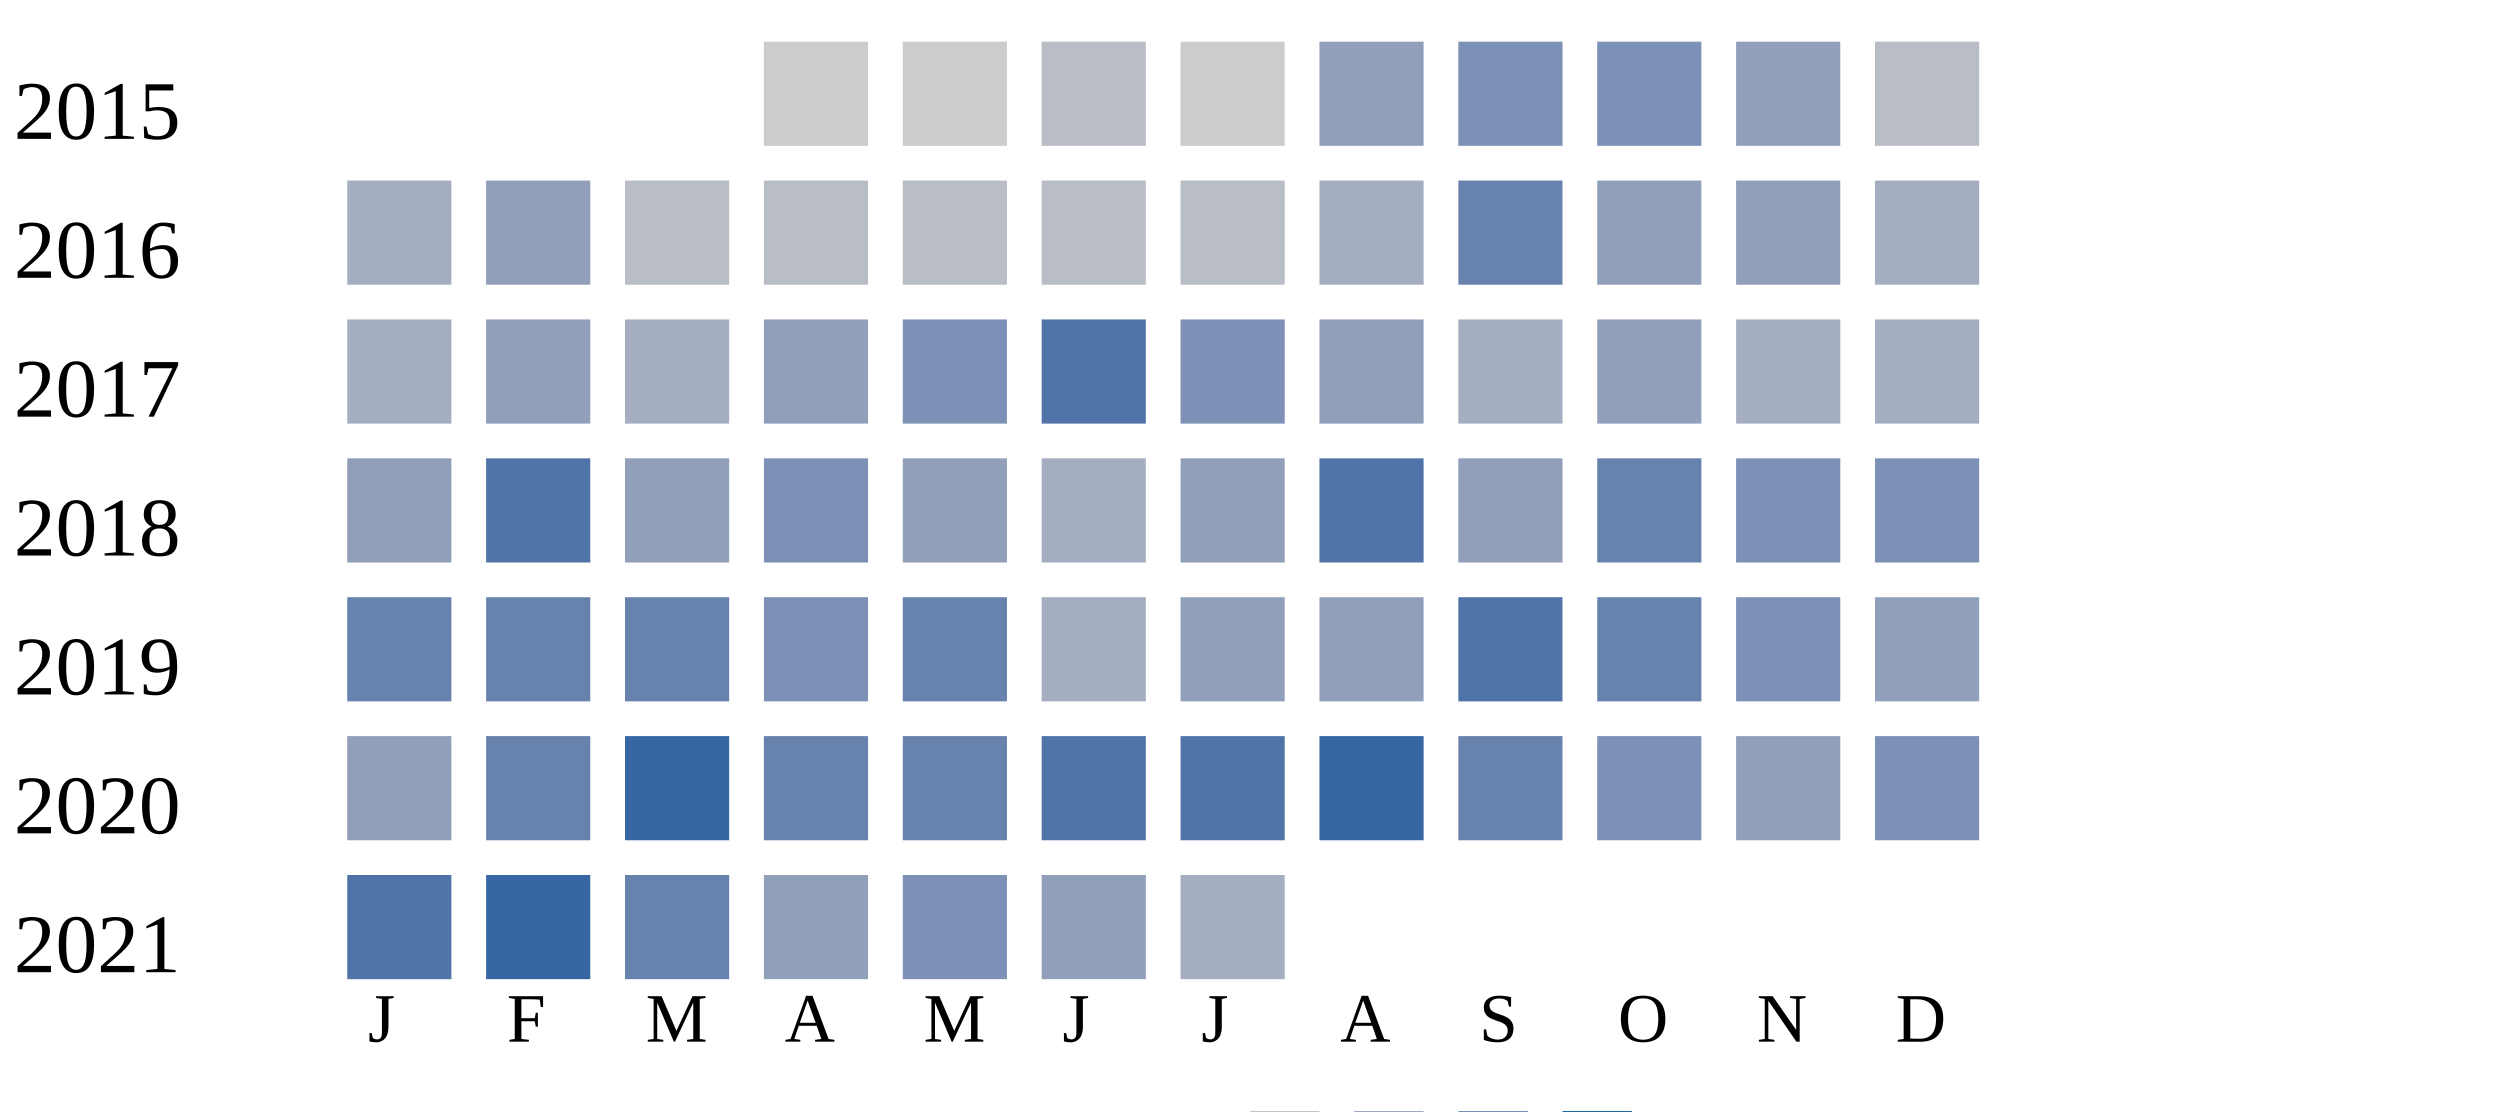
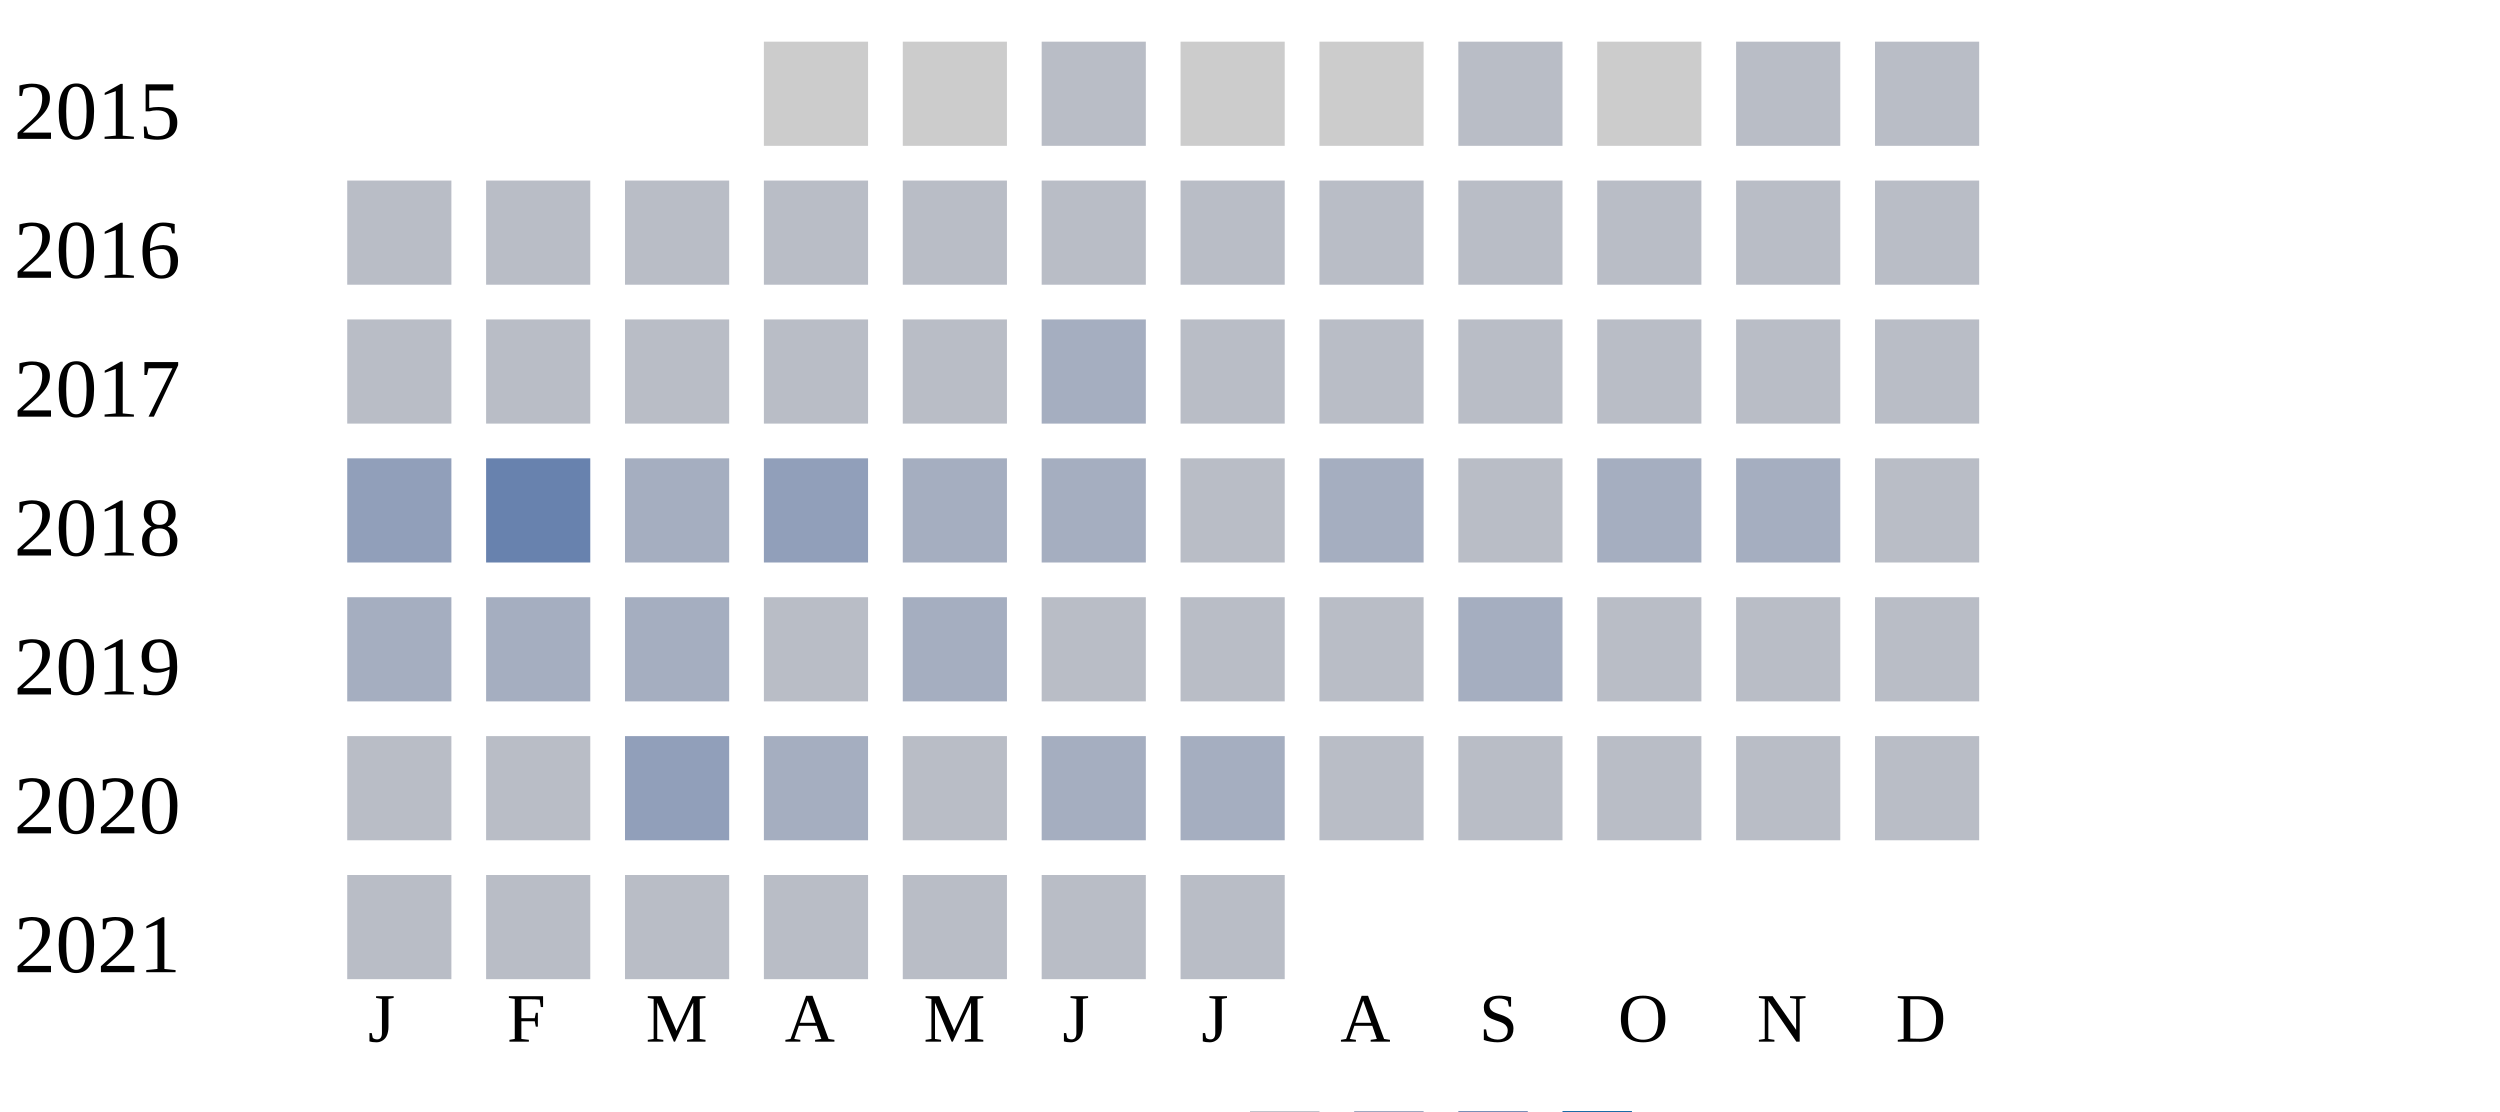
<svg xmlns="http://www.w3.org/2000/svg" width="360" height="160">
  <g transform="translate(0 0)">
    <text x="2" y="20">2015</text>
    <rect x="110" y="6" width="15" height="15" fill="#cccccc" />
    <rect x="130" y="6" width="15" height="15" fill="#cccccc" />
    <rect x="150" y="6" width="15" height="15" fill="#b9bdc6" />
    <rect x="170" y="6" width="15" height="15" fill="#cccccc" />
-     <rect x="190" y="6" width="15" height="15" fill="#919fba" />
-     <rect x="210" y="6" width="15" height="15" fill="#7d90b5" />
-     <rect x="230" y="6" width="15" height="15" fill="#7d90b5" />
-     <rect x="250" y="6" width="15" height="15" fill="#919fba" />
+     <rect x="190" y="6" width="15" height="15" fill="#cccccc" />
+     <rect x="210" y="6" width="15" height="15" fill="#b9bdc6" />
+     <rect x="230" y="6" width="15" height="15" fill="#cccccc" />
+     <rect x="250" y="6" width="15" height="15" fill="#b9bdc6" />
    <rect x="270" y="6" width="15" height="15" fill="#b9bdc6" />
  </g>
  <g transform="translate(0 20)">
    <text x="2" y="20">2016</text>
-     <rect x="50" y="6" width="15" height="15" fill="#a5aec0" />
-     <rect x="70" y="6" width="15" height="15" fill="#919fba" />
+     <rect x="50" y="6" width="15" height="15" fill="#b9bdc6" />
+     <rect x="70" y="6" width="15" height="15" fill="#b9bdc6" />
    <rect x="90" y="6" width="15" height="15" fill="#b9bdc6" />
    <rect x="110" y="6" width="15" height="15" fill="#b9bdc6" />
    <rect x="130" y="6" width="15" height="15" fill="#b9bdc6" />
    <rect x="150" y="6" width="15" height="15" fill="#b9bdc6" />
    <rect x="170" y="6" width="15" height="15" fill="#b9bdc6" />
-     <rect x="190" y="6" width="15" height="15" fill="#a5aec0" />
-     <rect x="210" y="6" width="15" height="15" fill="#6882ae" />
-     <rect x="230" y="6" width="15" height="15" fill="#919fba" />
-     <rect x="250" y="6" width="15" height="15" fill="#919fba" />
-     <rect x="270" y="6" width="15" height="15" fill="#a5aec0" />
+     <rect x="190" y="6" width="15" height="15" fill="#b9bdc6" />
+     <rect x="210" y="6" width="15" height="15" fill="#b9bdc6" />
+     <rect x="230" y="6" width="15" height="15" fill="#b9bdc6" />
+     <rect x="250" y="6" width="15" height="15" fill="#b9bdc6" />
+     <rect x="270" y="6" width="15" height="15" fill="#b9bdc6" />
  </g>
  <g transform="translate(0 40)">
    <text x="2" y="20">2017</text>
-     <rect x="50" y="6" width="15" height="15" fill="#a5aec0" />
-     <rect x="70" y="6" width="15" height="15" fill="#919fba" />
-     <rect x="90" y="6" width="15" height="15" fill="#a5aec0" />
-     <rect x="110" y="6" width="15" height="15" fill="#919fba" />
-     <rect x="130" y="6" width="15" height="15" fill="#7d90b5" />
-     <rect x="150" y="6" width="15" height="15" fill="#5174a8" />
-     <rect x="170" y="6" width="15" height="15" fill="#7d90b5" />
-     <rect x="190" y="6" width="15" height="15" fill="#919fba" />
-     <rect x="210" y="6" width="15" height="15" fill="#a5aec0" />
-     <rect x="230" y="6" width="15" height="15" fill="#919fba" />
-     <rect x="250" y="6" width="15" height="15" fill="#a5aec0" />
-     <rect x="270" y="6" width="15" height="15" fill="#a5aec0" />
+     <rect x="50" y="6" width="15" height="15" fill="#b9bdc6" />
+     <rect x="70" y="6" width="15" height="15" fill="#b9bdc6" />
+     <rect x="90" y="6" width="15" height="15" fill="#b9bdc6" />
+     <rect x="110" y="6" width="15" height="15" fill="#b9bdc6" />
+     <rect x="130" y="6" width="15" height="15" fill="#b9bdc6" />
+     <rect x="150" y="6" width="15" height="15" fill="#a5aec0" />
+     <rect x="170" y="6" width="15" height="15" fill="#b9bdc6" />
+     <rect x="190" y="6" width="15" height="15" fill="#b9bdc6" />
+     <rect x="210" y="6" width="15" height="15" fill="#b9bdc6" />
+     <rect x="230" y="6" width="15" height="15" fill="#b9bdc6" />
+     <rect x="250" y="6" width="15" height="15" fill="#b9bdc6" />
+     <rect x="270" y="6" width="15" height="15" fill="#b9bdc6" />
  </g>
  <g transform="translate(0 60)">
    <text x="2" y="20">2018</text>
    <rect x="50" y="6" width="15" height="15" fill="#919fba" />
-     <rect x="70" y="6" width="15" height="15" fill="#5174a8" />
-     <rect x="90" y="6" width="15" height="15" fill="#919fba" />
-     <rect x="110" y="6" width="15" height="15" fill="#7d90b5" />
-     <rect x="130" y="6" width="15" height="15" fill="#919fba" />
+     <rect x="70" y="6" width="15" height="15" fill="#6882ae" />
+     <rect x="90" y="6" width="15" height="15" fill="#a5aec0" />
+     <rect x="110" y="6" width="15" height="15" fill="#919fba" />
+     <rect x="130" y="6" width="15" height="15" fill="#a5aec0" />
    <rect x="150" y="6" width="15" height="15" fill="#a5aec0" />
-     <rect x="170" y="6" width="15" height="15" fill="#919fba" />
-     <rect x="190" y="6" width="15" height="15" fill="#5174a8" />
-     <rect x="210" y="6" width="15" height="15" fill="#919fba" />
-     <rect x="230" y="6" width="15" height="15" fill="#6882ae" />
-     <rect x="250" y="6" width="15" height="15" fill="#7d90b5" />
-     <rect x="270" y="6" width="15" height="15" fill="#7d90b5" />
+     <rect x="170" y="6" width="15" height="15" fill="#b9bdc6" />
+     <rect x="190" y="6" width="15" height="15" fill="#a5aec0" />
+     <rect x="210" y="6" width="15" height="15" fill="#b9bdc6" />
+     <rect x="230" y="6" width="15" height="15" fill="#a5aec0" />
+     <rect x="250" y="6" width="15" height="15" fill="#a5aec0" />
+     <rect x="270" y="6" width="15" height="15" fill="#b9bdc6" />
  </g>
  <g transform="translate(0 80)">
    <text x="2" y="20">2019</text>
-     <rect x="50" y="6" width="15" height="15" fill="#6882ae" />
-     <rect x="70" y="6" width="15" height="15" fill="#6882ae" />
-     <rect x="90" y="6" width="15" height="15" fill="#6882ae" />
-     <rect x="110" y="6" width="15" height="15" fill="#7d90b5" />
-     <rect x="130" y="6" width="15" height="15" fill="#6882ae" />
-     <rect x="150" y="6" width="15" height="15" fill="#a5aec0" />
-     <rect x="170" y="6" width="15" height="15" fill="#919fba" />
-     <rect x="190" y="6" width="15" height="15" fill="#919fba" />
-     <rect x="210" y="6" width="15" height="15" fill="#5174a8" />
-     <rect x="230" y="6" width="15" height="15" fill="#6882ae" />
-     <rect x="250" y="6" width="15" height="15" fill="#7d90b5" />
-     <rect x="270" y="6" width="15" height="15" fill="#919fba" />
+     <rect x="50" y="6" width="15" height="15" fill="#a5aec0" />
+     <rect x="70" y="6" width="15" height="15" fill="#a5aec0" />
+     <rect x="90" y="6" width="15" height="15" fill="#a5aec0" />
+     <rect x="110" y="6" width="15" height="15" fill="#b9bdc6" />
+     <rect x="130" y="6" width="15" height="15" fill="#a5aec0" />
+     <rect x="150" y="6" width="15" height="15" fill="#b9bdc6" />
+     <rect x="170" y="6" width="15" height="15" fill="#b9bdc6" />
+     <rect x="190" y="6" width="15" height="15" fill="#b9bdc6" />
+     <rect x="210" y="6" width="15" height="15" fill="#a5aec0" />
+     <rect x="230" y="6" width="15" height="15" fill="#b9bdc6" />
+     <rect x="250" y="6" width="15" height="15" fill="#b9bdc6" />
+     <rect x="270" y="6" width="15" height="15" fill="#b9bdc6" />
  </g>
  <g transform="translate(0 100)">
    <text x="2" y="20">2020</text>
-     <rect x="50" y="6" width="15" height="15" fill="#919fba" />
-     <rect x="70" y="6" width="15" height="15" fill="#6882ae" />
-     <rect x="90" y="6" width="15" height="15" fill="#3667a2" />
-     <rect x="110" y="6" width="15" height="15" fill="#6882ae" />
-     <rect x="130" y="6" width="15" height="15" fill="#6882ae" />
-     <rect x="150" y="6" width="15" height="15" fill="#5174a8" />
-     <rect x="170" y="6" width="15" height="15" fill="#5174a8" />
-     <rect x="190" y="6" width="15" height="15" fill="#3667a2" />
-     <rect x="210" y="6" width="15" height="15" fill="#6882ae" />
-     <rect x="230" y="6" width="15" height="15" fill="#7d90b5" />
-     <rect x="250" y="6" width="15" height="15" fill="#919fba" />
-     <rect x="270" y="6" width="15" height="15" fill="#7d90b5" />
+     <rect x="50" y="6" width="15" height="15" fill="#b9bdc6" />
+     <rect x="70" y="6" width="15" height="15" fill="#b9bdc6" />
+     <rect x="90" y="6" width="15" height="15" fill="#919fba" />
+     <rect x="110" y="6" width="15" height="15" fill="#a5aec0" />
+     <rect x="130" y="6" width="15" height="15" fill="#b9bdc6" />
+     <rect x="150" y="6" width="15" height="15" fill="#a5aec0" />
+     <rect x="170" y="6" width="15" height="15" fill="#a5aec0" />
+     <rect x="190" y="6" width="15" height="15" fill="#b9bdc6" />
+     <rect x="210" y="6" width="15" height="15" fill="#b9bdc6" />
+     <rect x="230" y="6" width="15" height="15" fill="#b9bdc6" />
+     <rect x="250" y="6" width="15" height="15" fill="#b9bdc6" />
+     <rect x="270" y="6" width="15" height="15" fill="#b9bdc6" />
  </g>
  <g transform="translate(0 120)">
    <text x="2" y="20">2021</text>
-     <rect x="50" y="6" width="15" height="15" fill="#5174a8" />
-     <rect x="70" y="6" width="15" height="15" fill="#3667a2" />
-     <rect x="90" y="6" width="15" height="15" fill="#6882ae" />
-     <rect x="110" y="6" width="15" height="15" fill="#919fba" />
-     <rect x="130" y="6" width="15" height="15" fill="#7d90b5" />
-     <rect x="150" y="6" width="15" height="15" fill="#919fba" />
-     <rect x="170" y="6" width="15" height="15" fill="#a5aec0" />
+     <rect x="50" y="6" width="15" height="15" fill="#b9bdc6" />
+     <rect x="70" y="6" width="15" height="15" fill="#b9bdc6" />
+     <rect x="90" y="6" width="15" height="15" fill="#b9bdc6" />
+     <rect x="110" y="6" width="15" height="15" fill="#b9bdc6" />
+     <rect x="130" y="6" width="15" height="15" fill="#b9bdc6" />
+     <rect x="150" y="6" width="15" height="15" fill="#b9bdc6" />
+     <rect x="170" y="6" width="15" height="15" fill="#b9bdc6" />
  </g>
  <text style="font-size: 10px; text-align: center" x="53" y="150">J</text>
  <text style="font-size: 10px; text-align: center" x="73" y="150">F</text>
  <text style="font-size: 10px; text-align: center" x="93" y="150">M</text>
  <text style="font-size: 10px; text-align: center" x="113" y="150">A</text>
  <text style="font-size: 10px; text-align: center" x="133" y="150">M</text>
  <text style="font-size: 10px; text-align: center" x="153" y="150">J</text>
  <text style="font-size: 10px; text-align: center" x="173" y="150">J</text>
  <text style="font-size: 10px; text-align: center" x="193" y="150">A</text>
  <text style="font-size: 10px; text-align: center" x="213" y="150">S</text>
  <text style="font-size: 10px; text-align: center" x="233" y="150">O</text>
  <text style="font-size: 10px; text-align: center" x="253" y="150">N</text>
  <text style="font-size: 10px; text-align: center" x="273" y="150">D</text>
  <text style="font-size: 10px;" x="155" y="169">Less</text>
  <rect fill="#b9bdc6" width="10" height="10" x="180" y="160" />
  <rect fill="#919fba" width="10" height="10" x="195" y="160" />
  <rect fill="#6882ae" width="10" height="10" x="210" y="160" />
  <rect fill="#005a9c" width="10" height="10" x="225" y="160" />
  <text x="240" y="169" style="font-size: 10px;">More</text>
</svg>
